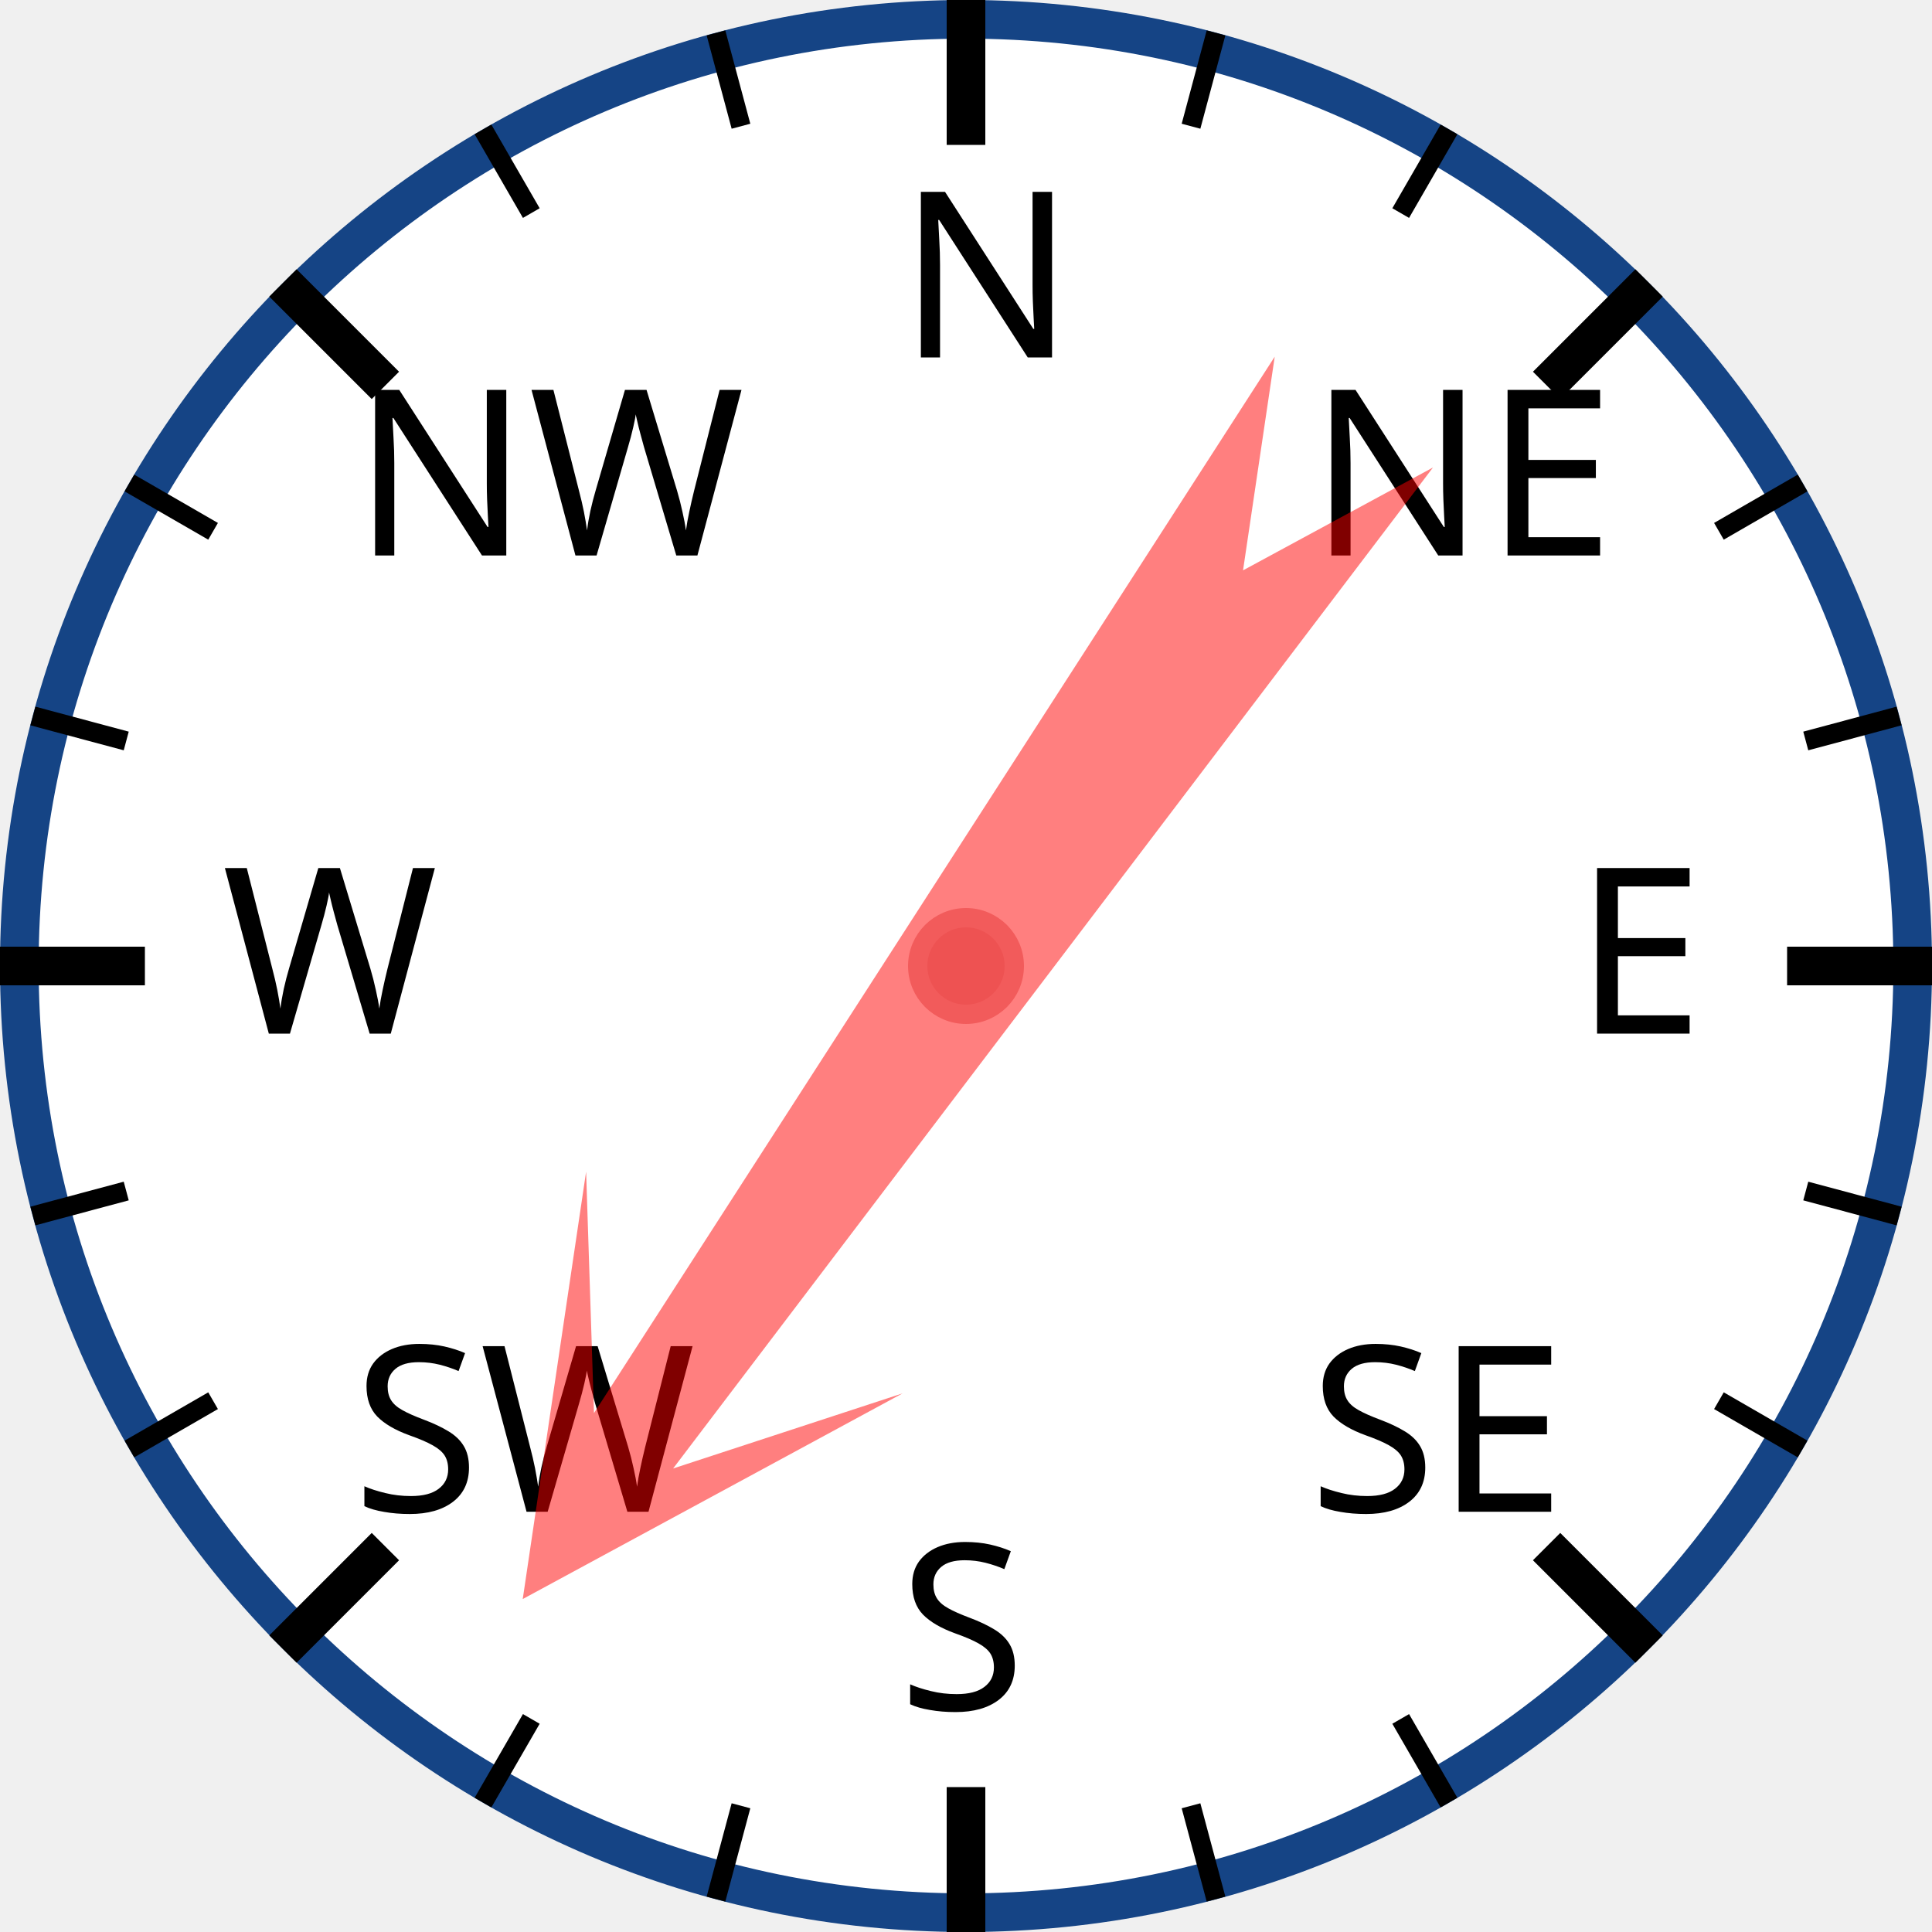
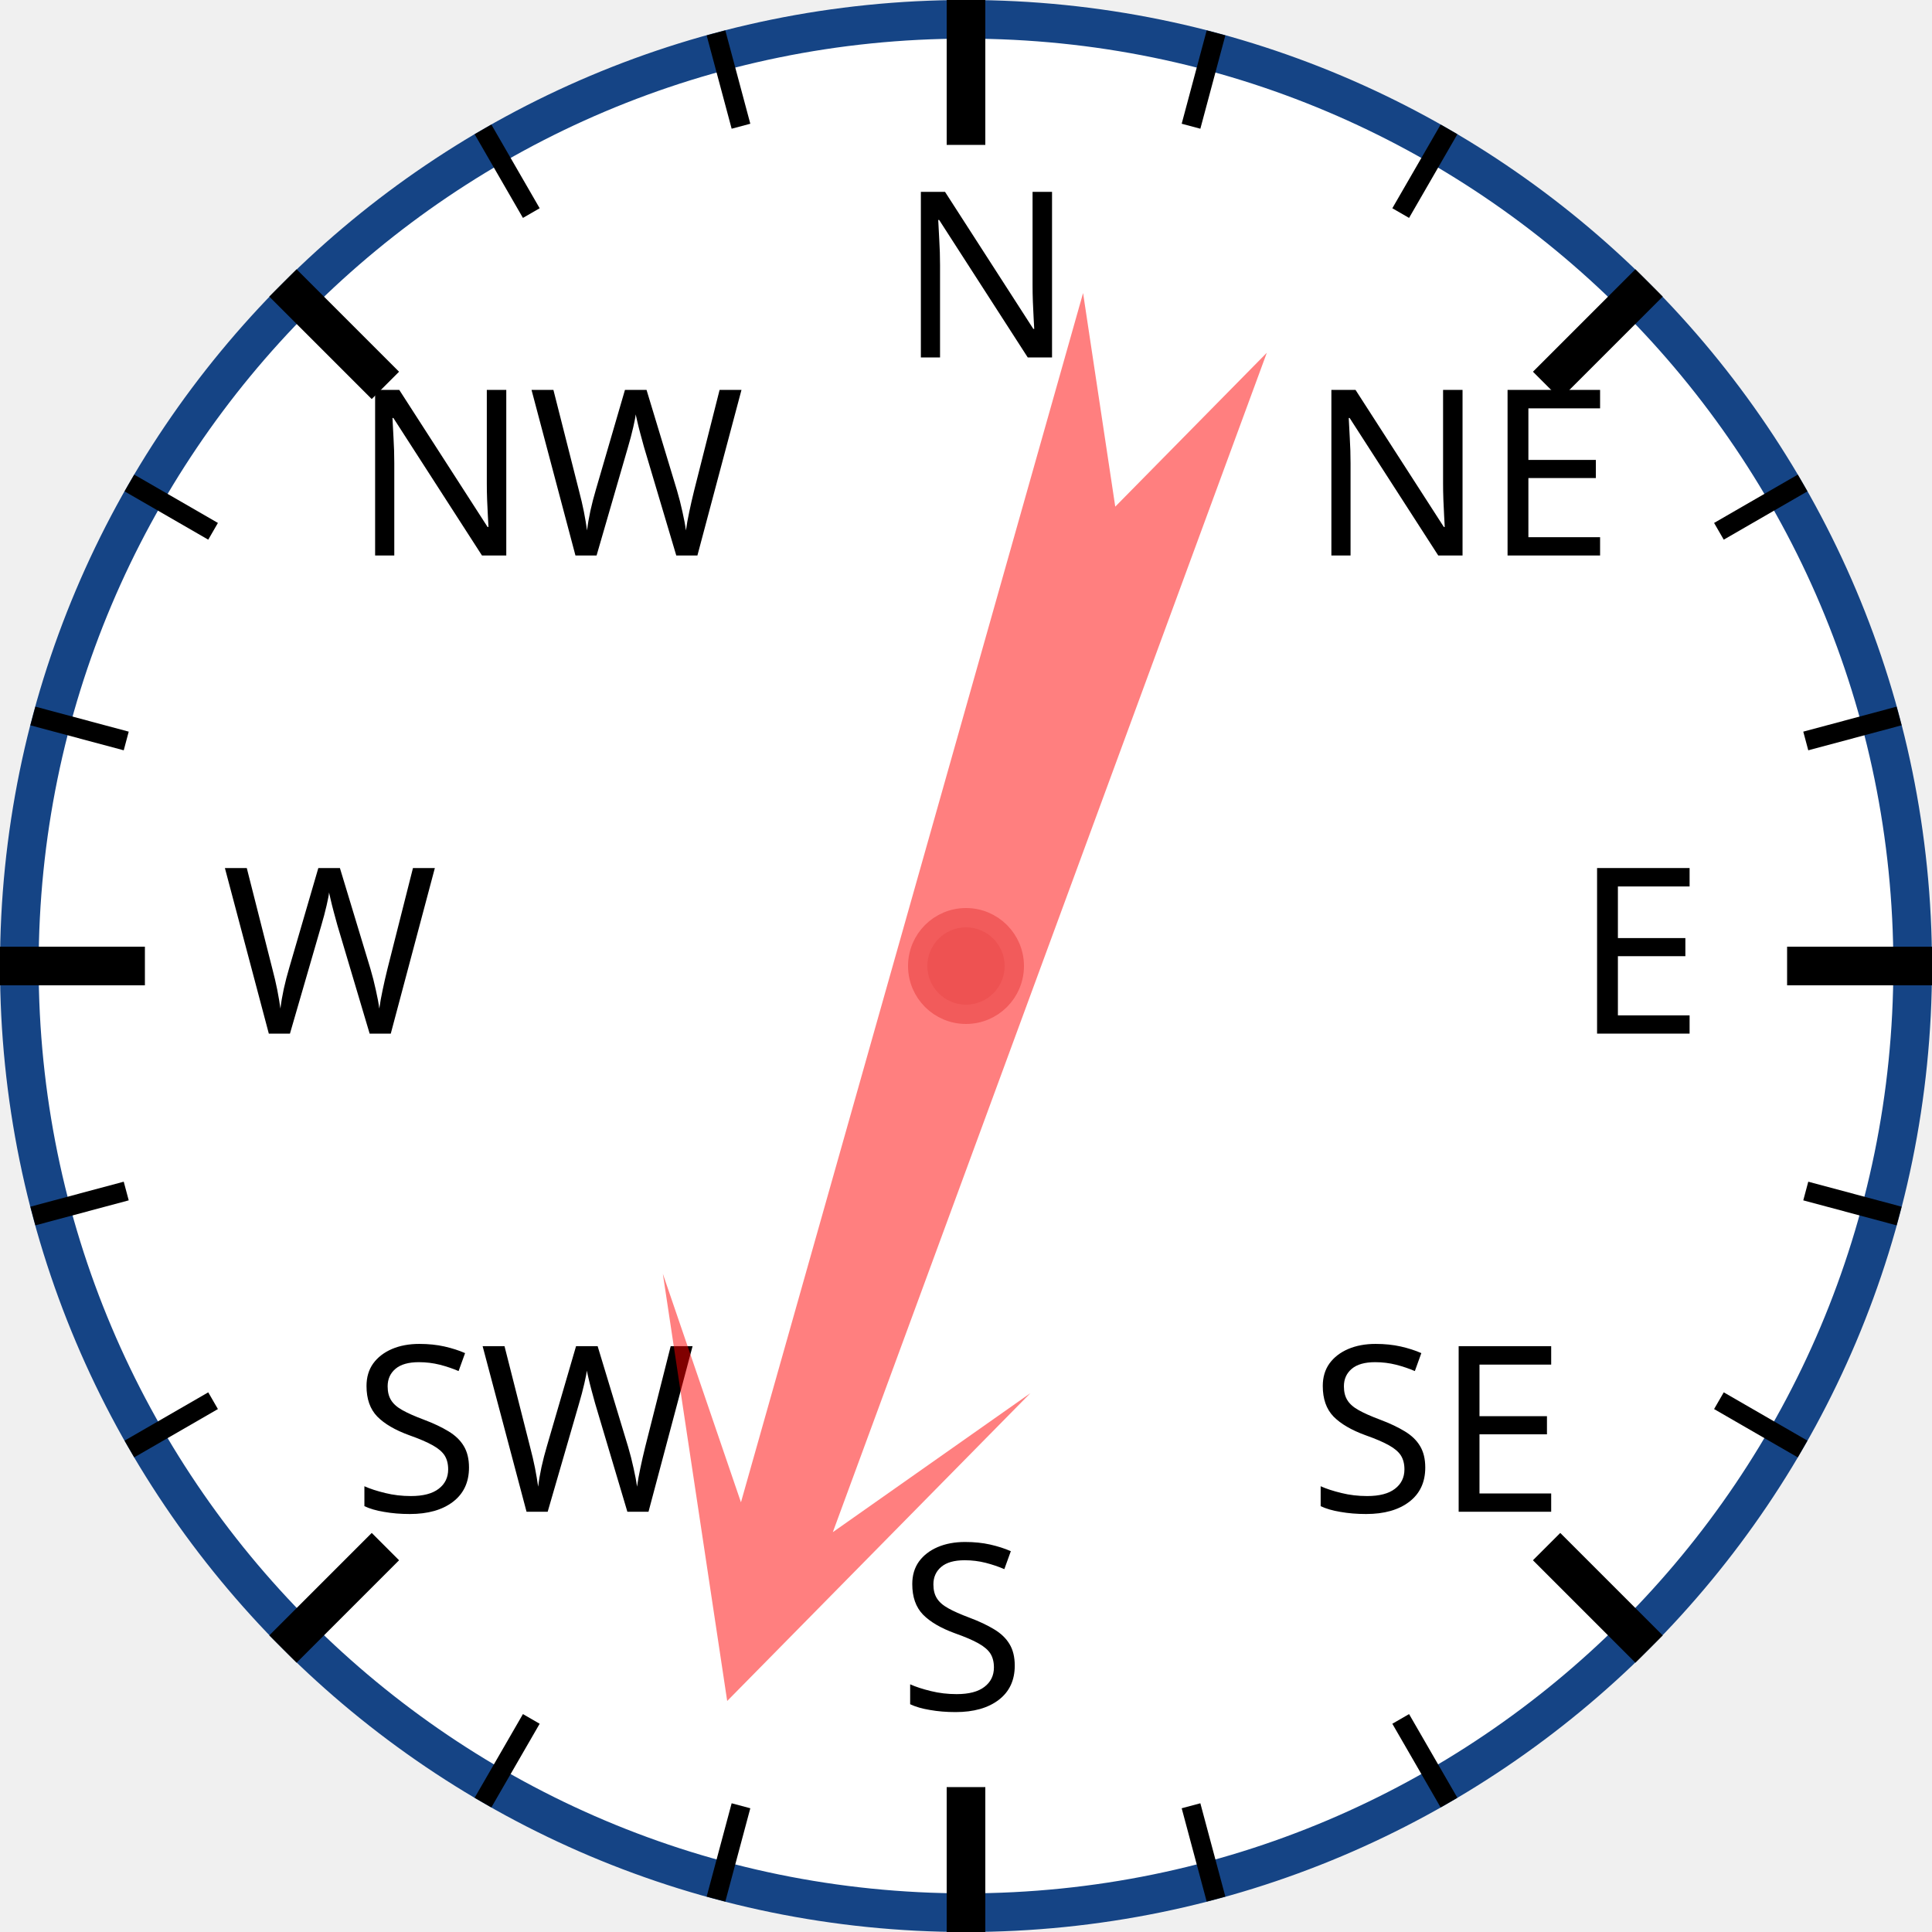
<svg xmlns="http://www.w3.org/2000/svg" width="120px" height="120px" viewBox="0 0 200 200">
  <circle cx="100" cy="100" r="98" style="fill: white; stroke: #154485; stroke-width: 4;" />
  <text x="93.0" y="37.0" style="font-family: sans-serif; font-size: 18pt;">N</text>
  <line x1="100.0" y1="0.0" x2="100.0" y2="15.0" style="stroke: black; stroke-width: 4;" />
  <line x1="74.118" y1="3.407" x2="76.706" y2="13.067" style="stroke: black; stroke-width: 2;" />
  <line x1="50" y1="13.397" x2="55" y2="22.058" style="stroke: black; stroke-width: 2;" />
  <text x="36.503" y="57.503" style="font-family: sans-serif; font-size: 18pt;">NW</text>
  <line x1="29.289" y1="29.289" x2="39.896" y2="39.896" style="stroke: black; stroke-width: 4;" />
  <line x1="13.397" y1="50" x2="22.058" y2="55" style="stroke: black; stroke-width: 2;" />
  <line x1="3.407" y1="74.118" x2="13.067" y2="76.706" style="stroke: black; stroke-width: 2;" />
  <text x="23.0" y="107.0" style="font-family: sans-serif; font-size: 18pt;">W</text>
  <line x1="0.0" y1="100.0" x2="15.0" y2="100.0" style="stroke: black; stroke-width: 4;" />
  <line x1="3.407" y1="125.882" x2="13.067" y2="123.294" style="stroke: black; stroke-width: 2;" />
  <line x1="13.397" y1="150" x2="22.058" y2="145" style="stroke: black; stroke-width: 2;" />
  <text x="36.503" y="156.497" style="font-family: sans-serif; font-size: 18pt;">SW</text>
  <line x1="29.289" y1="170.711" x2="39.896" y2="160.104" style="stroke: black; stroke-width: 4;" />
  <line x1="50" y1="186.603" x2="55" y2="177.942" style="stroke: black; stroke-width: 2;" />
  <line x1="74.118" y1="196.593" x2="76.706" y2="186.933" style="stroke: black; stroke-width: 2;" />
  <text x="93" y="177.0" style="font-family: sans-serif; font-size: 18pt;">S</text>
  <line x1="100" y1="200.0" x2="100" y2="185.0" style="stroke: black; stroke-width: 4;" />
  <line x1="125.882" y1="196.593" x2="123.294" y2="186.933" style="stroke: black; stroke-width: 2;" />
  <line x1="150.0" y1="186.603" x2="145.0" y2="177.942" style="stroke: black; stroke-width: 2;" />
  <text x="135.497" y="156.497" style="font-family: sans-serif; font-size: 18pt;">SE</text>
  <line x1="170.711" y1="170.711" x2="160.104" y2="160.104" style="stroke: black; stroke-width: 4;" />
  <line x1="186.603" y1="150" x2="177.942" y2="145" style="stroke: black; stroke-width: 2;" />
  <line x1="196.593" y1="125.882" x2="186.933" y2="123.294" style="stroke: black; stroke-width: 2;" />
  <text x="163.0" y="107" style="font-family: sans-serif; font-size: 18pt;">E</text>
  <line x1="200.0" y1="100" x2="185.0" y2="100" style="stroke: black; stroke-width: 4;" />
  <line x1="196.593" y1="74.118" x2="186.933" y2="76.706" style="stroke: black; stroke-width: 2;" />
  <line x1="186.603" y1="50" x2="177.942" y2="55" style="stroke: black; stroke-width: 2;" />
  <text x="135.497" y="57.503" style="font-family: sans-serif; font-size: 18pt;">NE</text>
  <line x1="170.711" y1="29.289" x2="160.104" y2="39.896" style="stroke: black; stroke-width: 4;" />
  <line x1="150" y1="13.397" x2="145" y2="22.058" style="stroke: black; stroke-width: 2;" />
  <line x1="125.882" y1="3.407" x2="123.294" y2="13.067" style="stroke: black; stroke-width: 2;" />
-   <polygon points="100 20 120 60 105 40 110 170 100 150 90 170 95 40 80 60" style="fill: red; fill-opacity: 0.5;" transform="rotate(215,100,100)" />
+   <polygon points="100 20 120 60 105 40 110 170 100 150 90 170 95 40 80 60" style="fill: red; fill-opacity: 0.5;" transform="rotate(198,100,100)" />
  <circle cx="100" cy="100" r="5" style="fill: #EE5252; stroke: #F25B5B; stroke-width: 2;" />
</svg>
